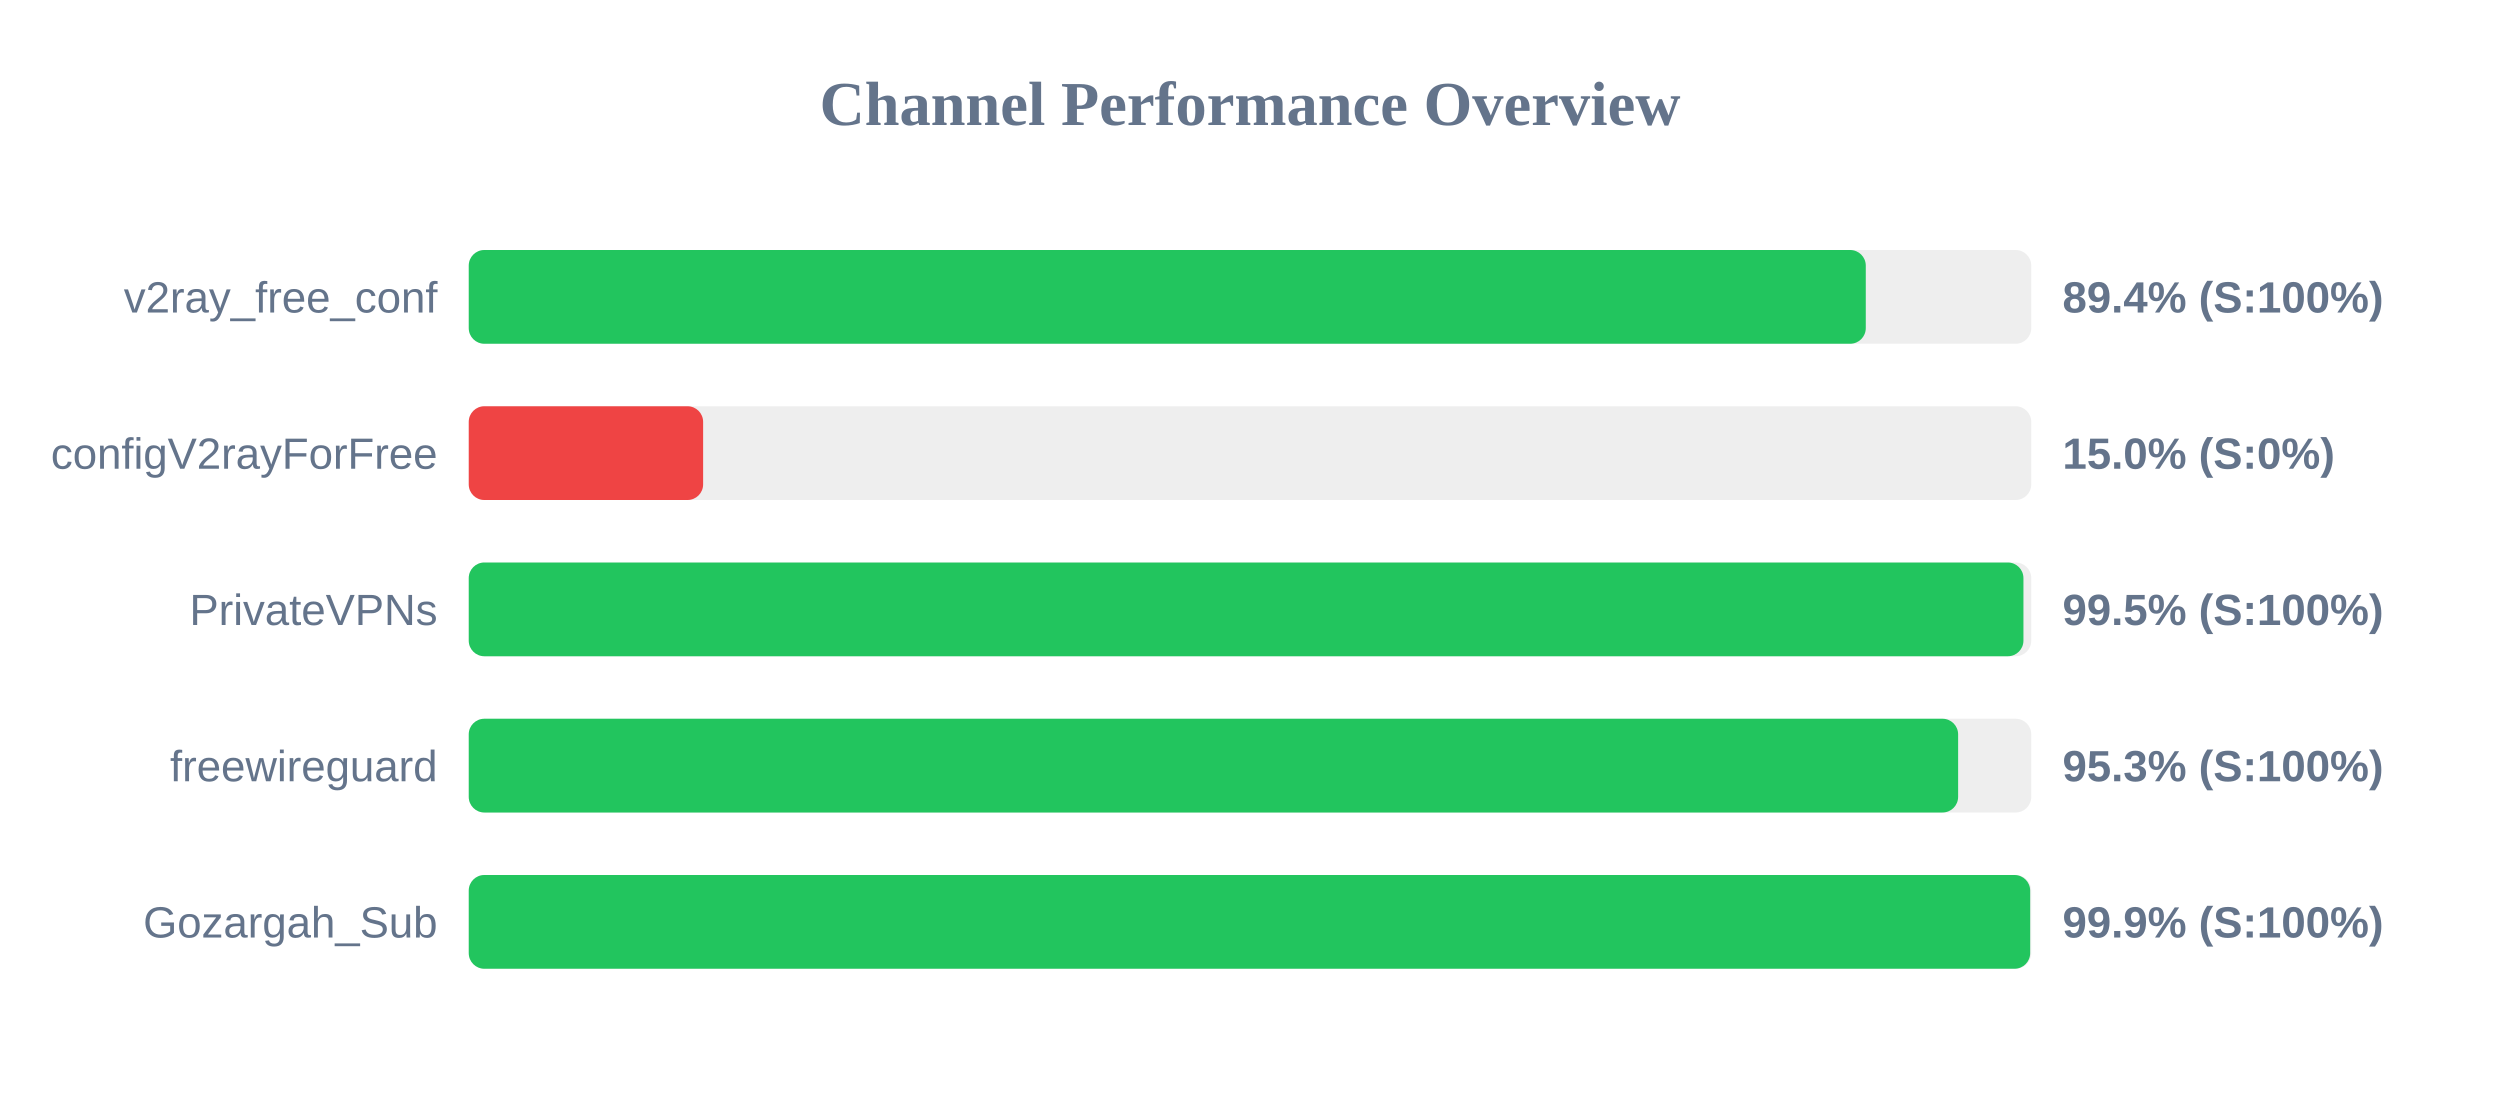
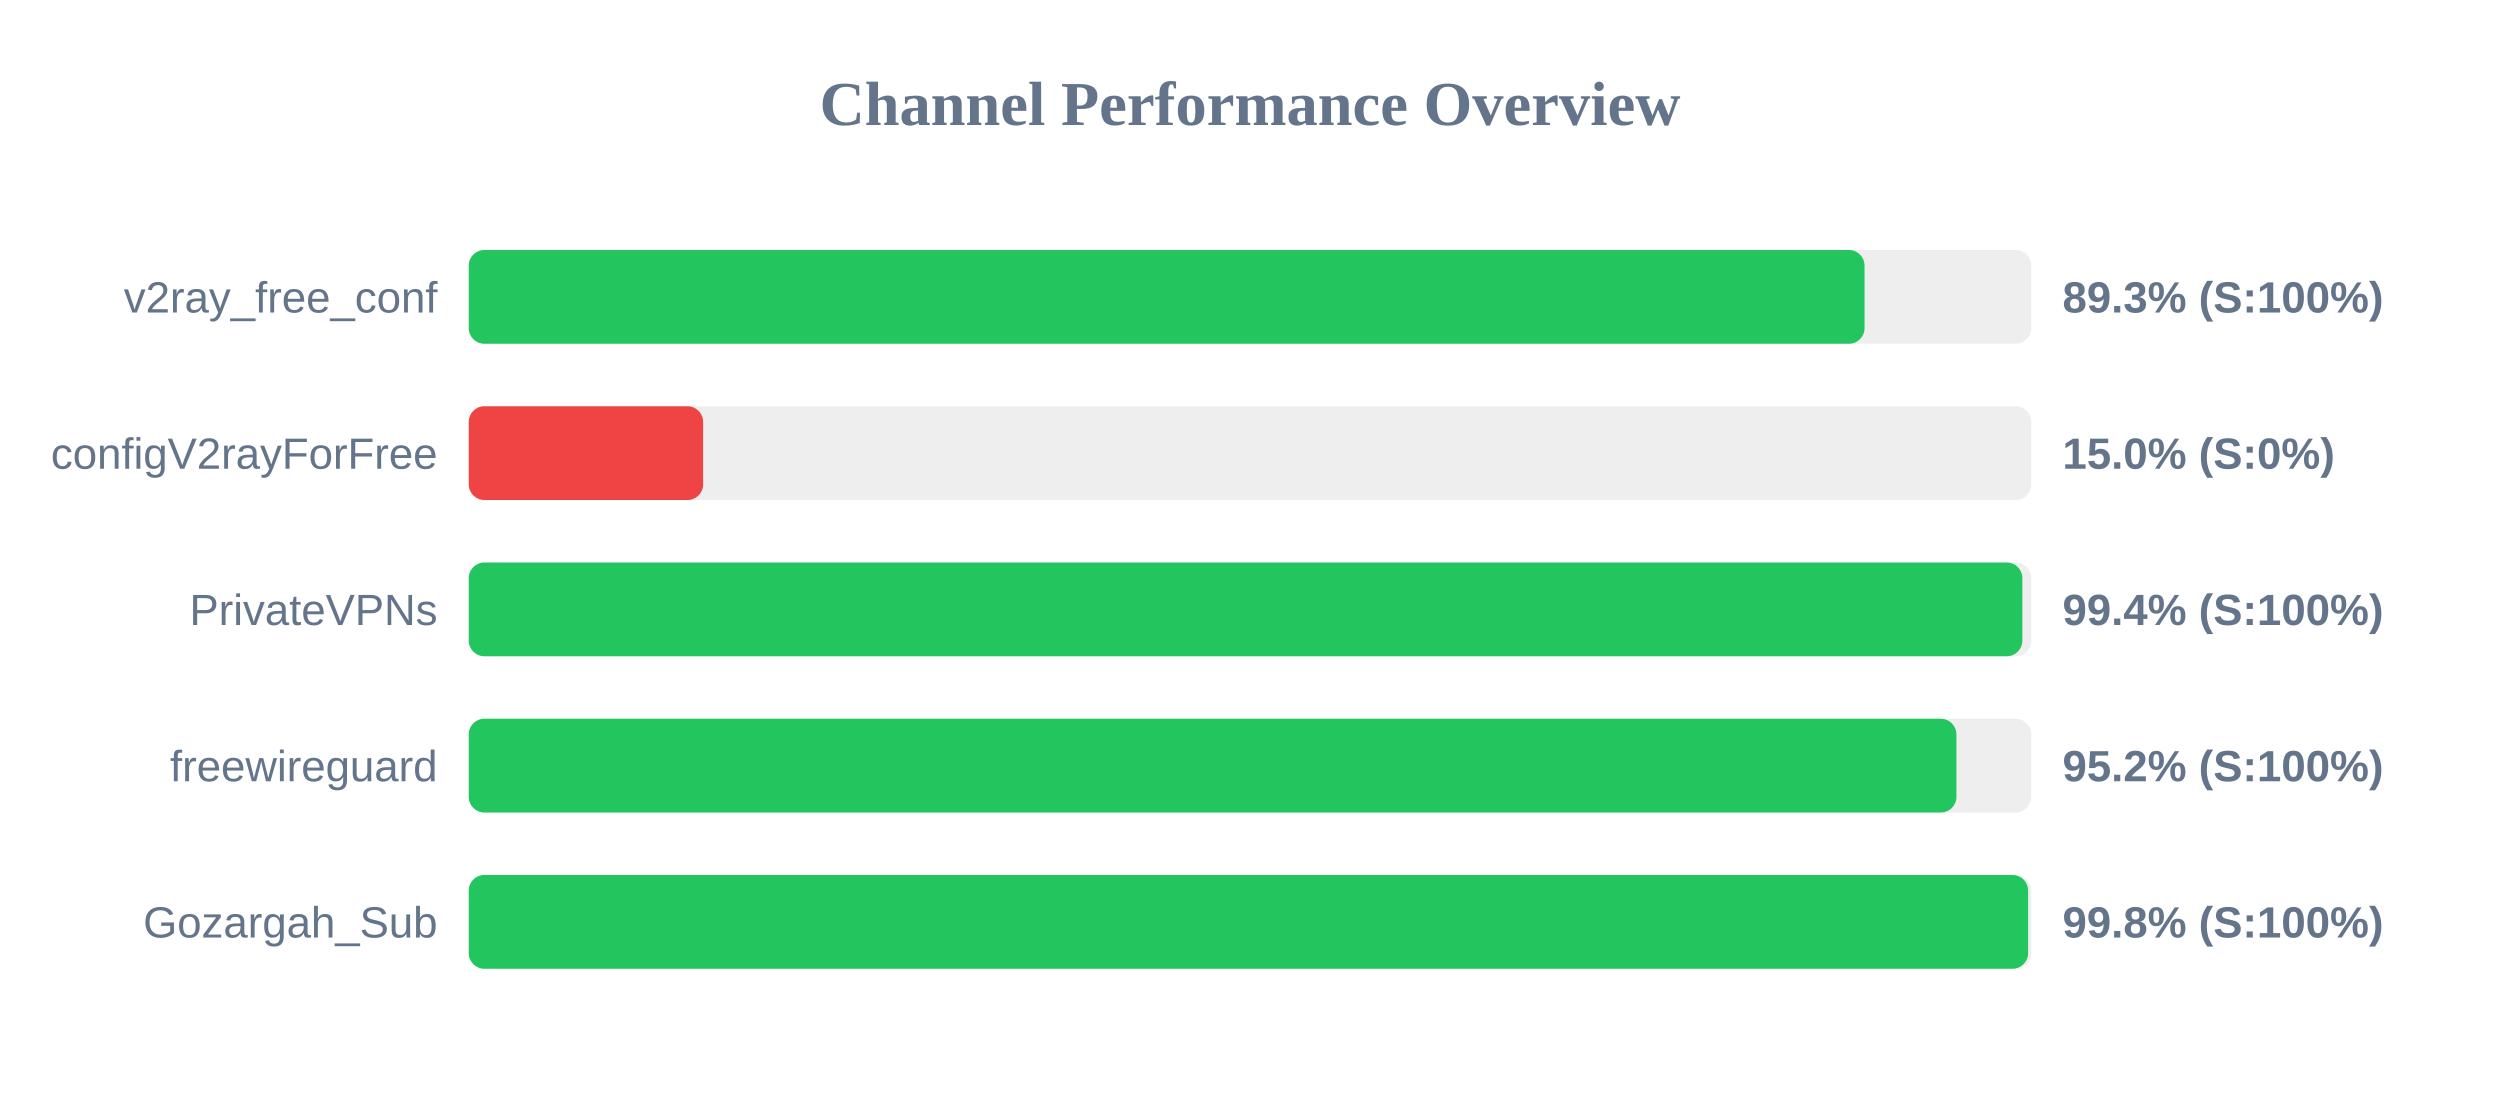
<svg xmlns="http://www.w3.org/2000/svg" width="800" height="350" version="1.1">
  <style>
        .row { font: 14px Arial; fill: #64748b; }
        .score { font: bold 14px Arial; fill: #64748b; }
    </style>
  <text x="400" y="40" text-anchor="middle" font-size="20px" font-weight="bold" fill="#64748b">Channel Performance Overview</text>
  <rect x="150" y="80" width="500" height="30" fill="#eee" rx="5" />
-   <rect x="150" y="80" width="447.05" height="30" fill="#22c55e" rx="5" />
+   <rect x="150" y="80" width="446.65" height="30" fill="#22c55e" rx="5" />
  <text x="140" y="100" text-anchor="end" class="row">v2ray_free_conf</text>
-   <text x="660" y="100" text-anchor="start" class="score">89.4% (S:100%)</text>
+   <text x="660" y="100" text-anchor="start" class="score">89.3% (S:100%)</text>
  <rect x="150" y="130" width="500" height="30" fill="#eee" rx="5" />
  <rect x="150" y="130" width="75.0" height="30" fill="#ef4444" rx="5" />
  <text x="140" y="150" text-anchor="end" class="row">configV2rayForFree</text>
  <text x="660" y="150" text-anchor="start" class="score">15.0% (S:0%)</text>
  <rect x="150" y="180" width="500" height="30" fill="#eee" rx="5" />
-   <rect x="150" y="180" width="497.5" height="30" fill="#22c55e" rx="5" />
+   <rect x="150" y="180" width="497.15" height="30" fill="#22c55e" rx="5" />
  <text x="140" y="200" text-anchor="end" class="row">PrivateVPNs</text>
-   <text x="660" y="200" text-anchor="start" class="score">99.5% (S:100%)</text>
+   <text x="660" y="200" text-anchor="start" class="score">99.4% (S:100%)</text>
  <rect x="150" y="230" width="500" height="30" fill="#eee" rx="5" />
-   <rect x="150" y="230" width="476.6" height="30" fill="#22c55e" rx="5" />
+   <rect x="150" y="230" width="476.05" height="30" fill="#22c55e" rx="5" />
  <text x="140" y="250" text-anchor="end" class="row">freewireguard</text>
-   <text x="660" y="250" text-anchor="start" class="score">95.3% (S:100%)</text>
+   <text x="660" y="250" text-anchor="start" class="score">95.2% (S:100%)</text>
  <rect x="150" y="280" width="500" height="30" fill="#eee" rx="5" />
-   <rect x="150" y="280" width="499.65" height="30" fill="#22c55e" rx="5" />
+   <rect x="150" y="280" width="499.0" height="30" fill="#22c55e" rx="5" />
  <text x="140" y="300" text-anchor="end" class="row">Gozargah_Sub</text>
-   <text x="660" y="300" text-anchor="start" class="score">99.9% (S:100%)</text>
+   <text x="660" y="300" text-anchor="start" class="score">99.8% (S:100%)</text>
</svg>
